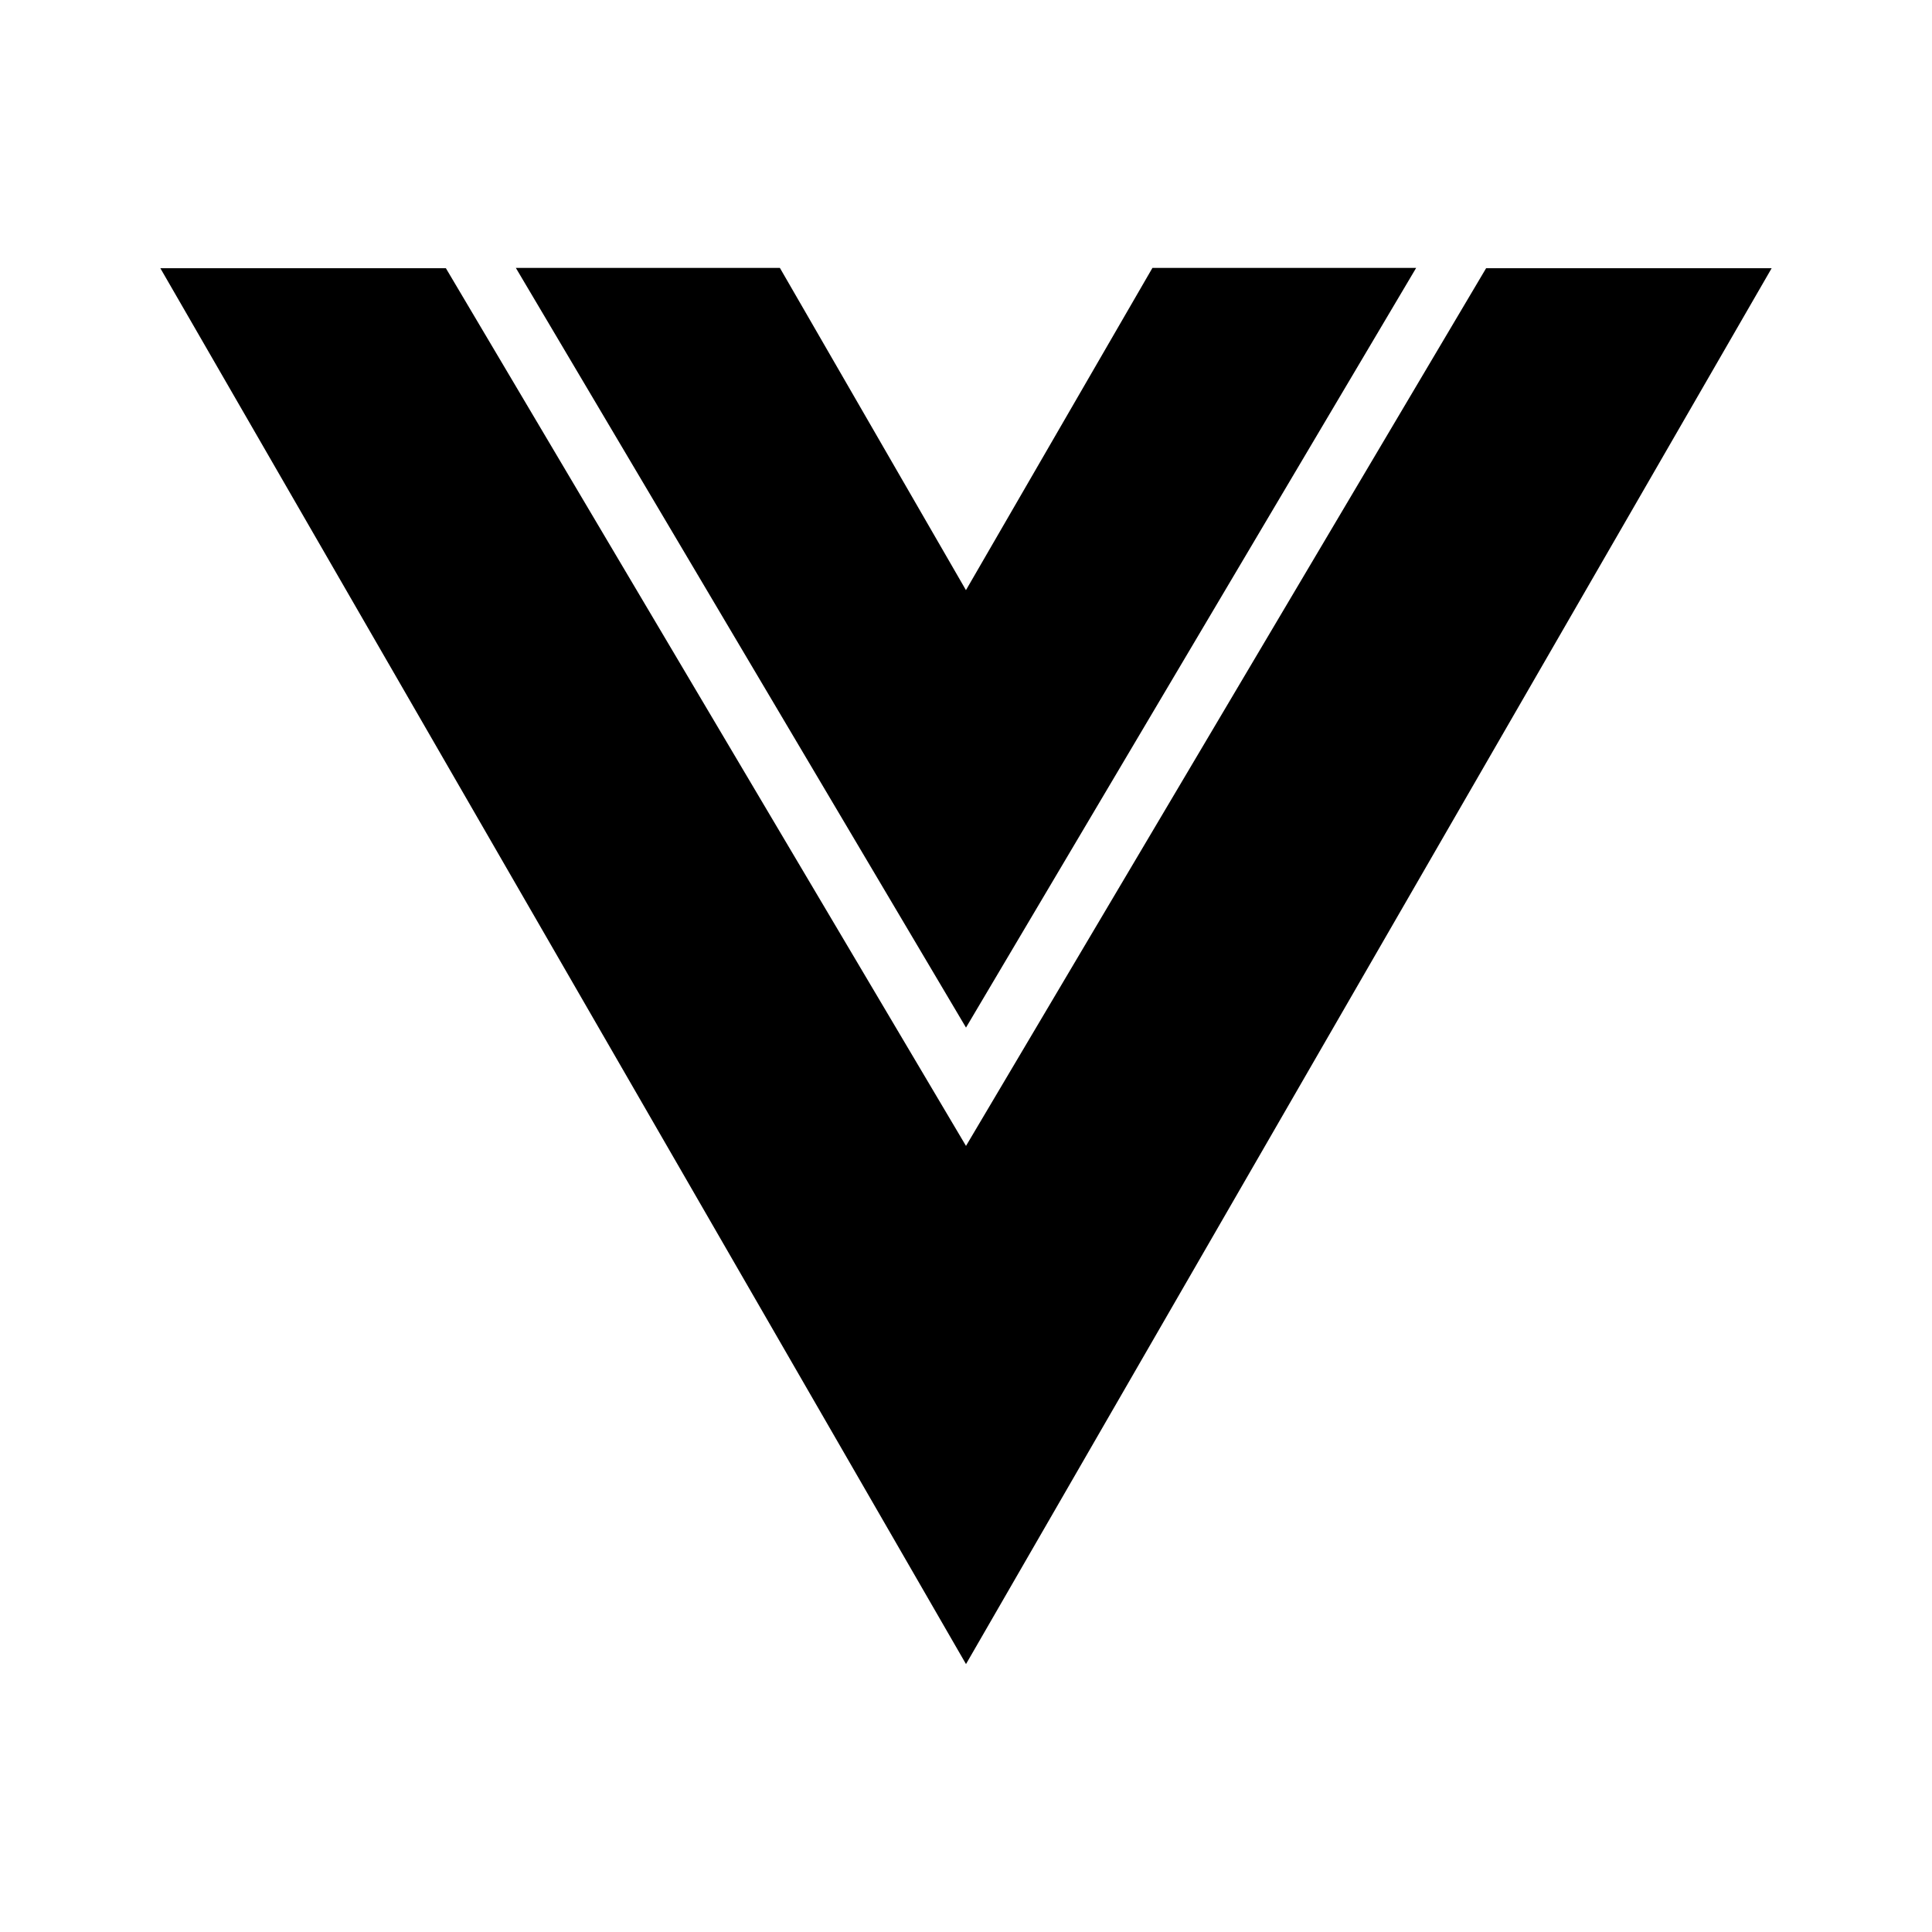
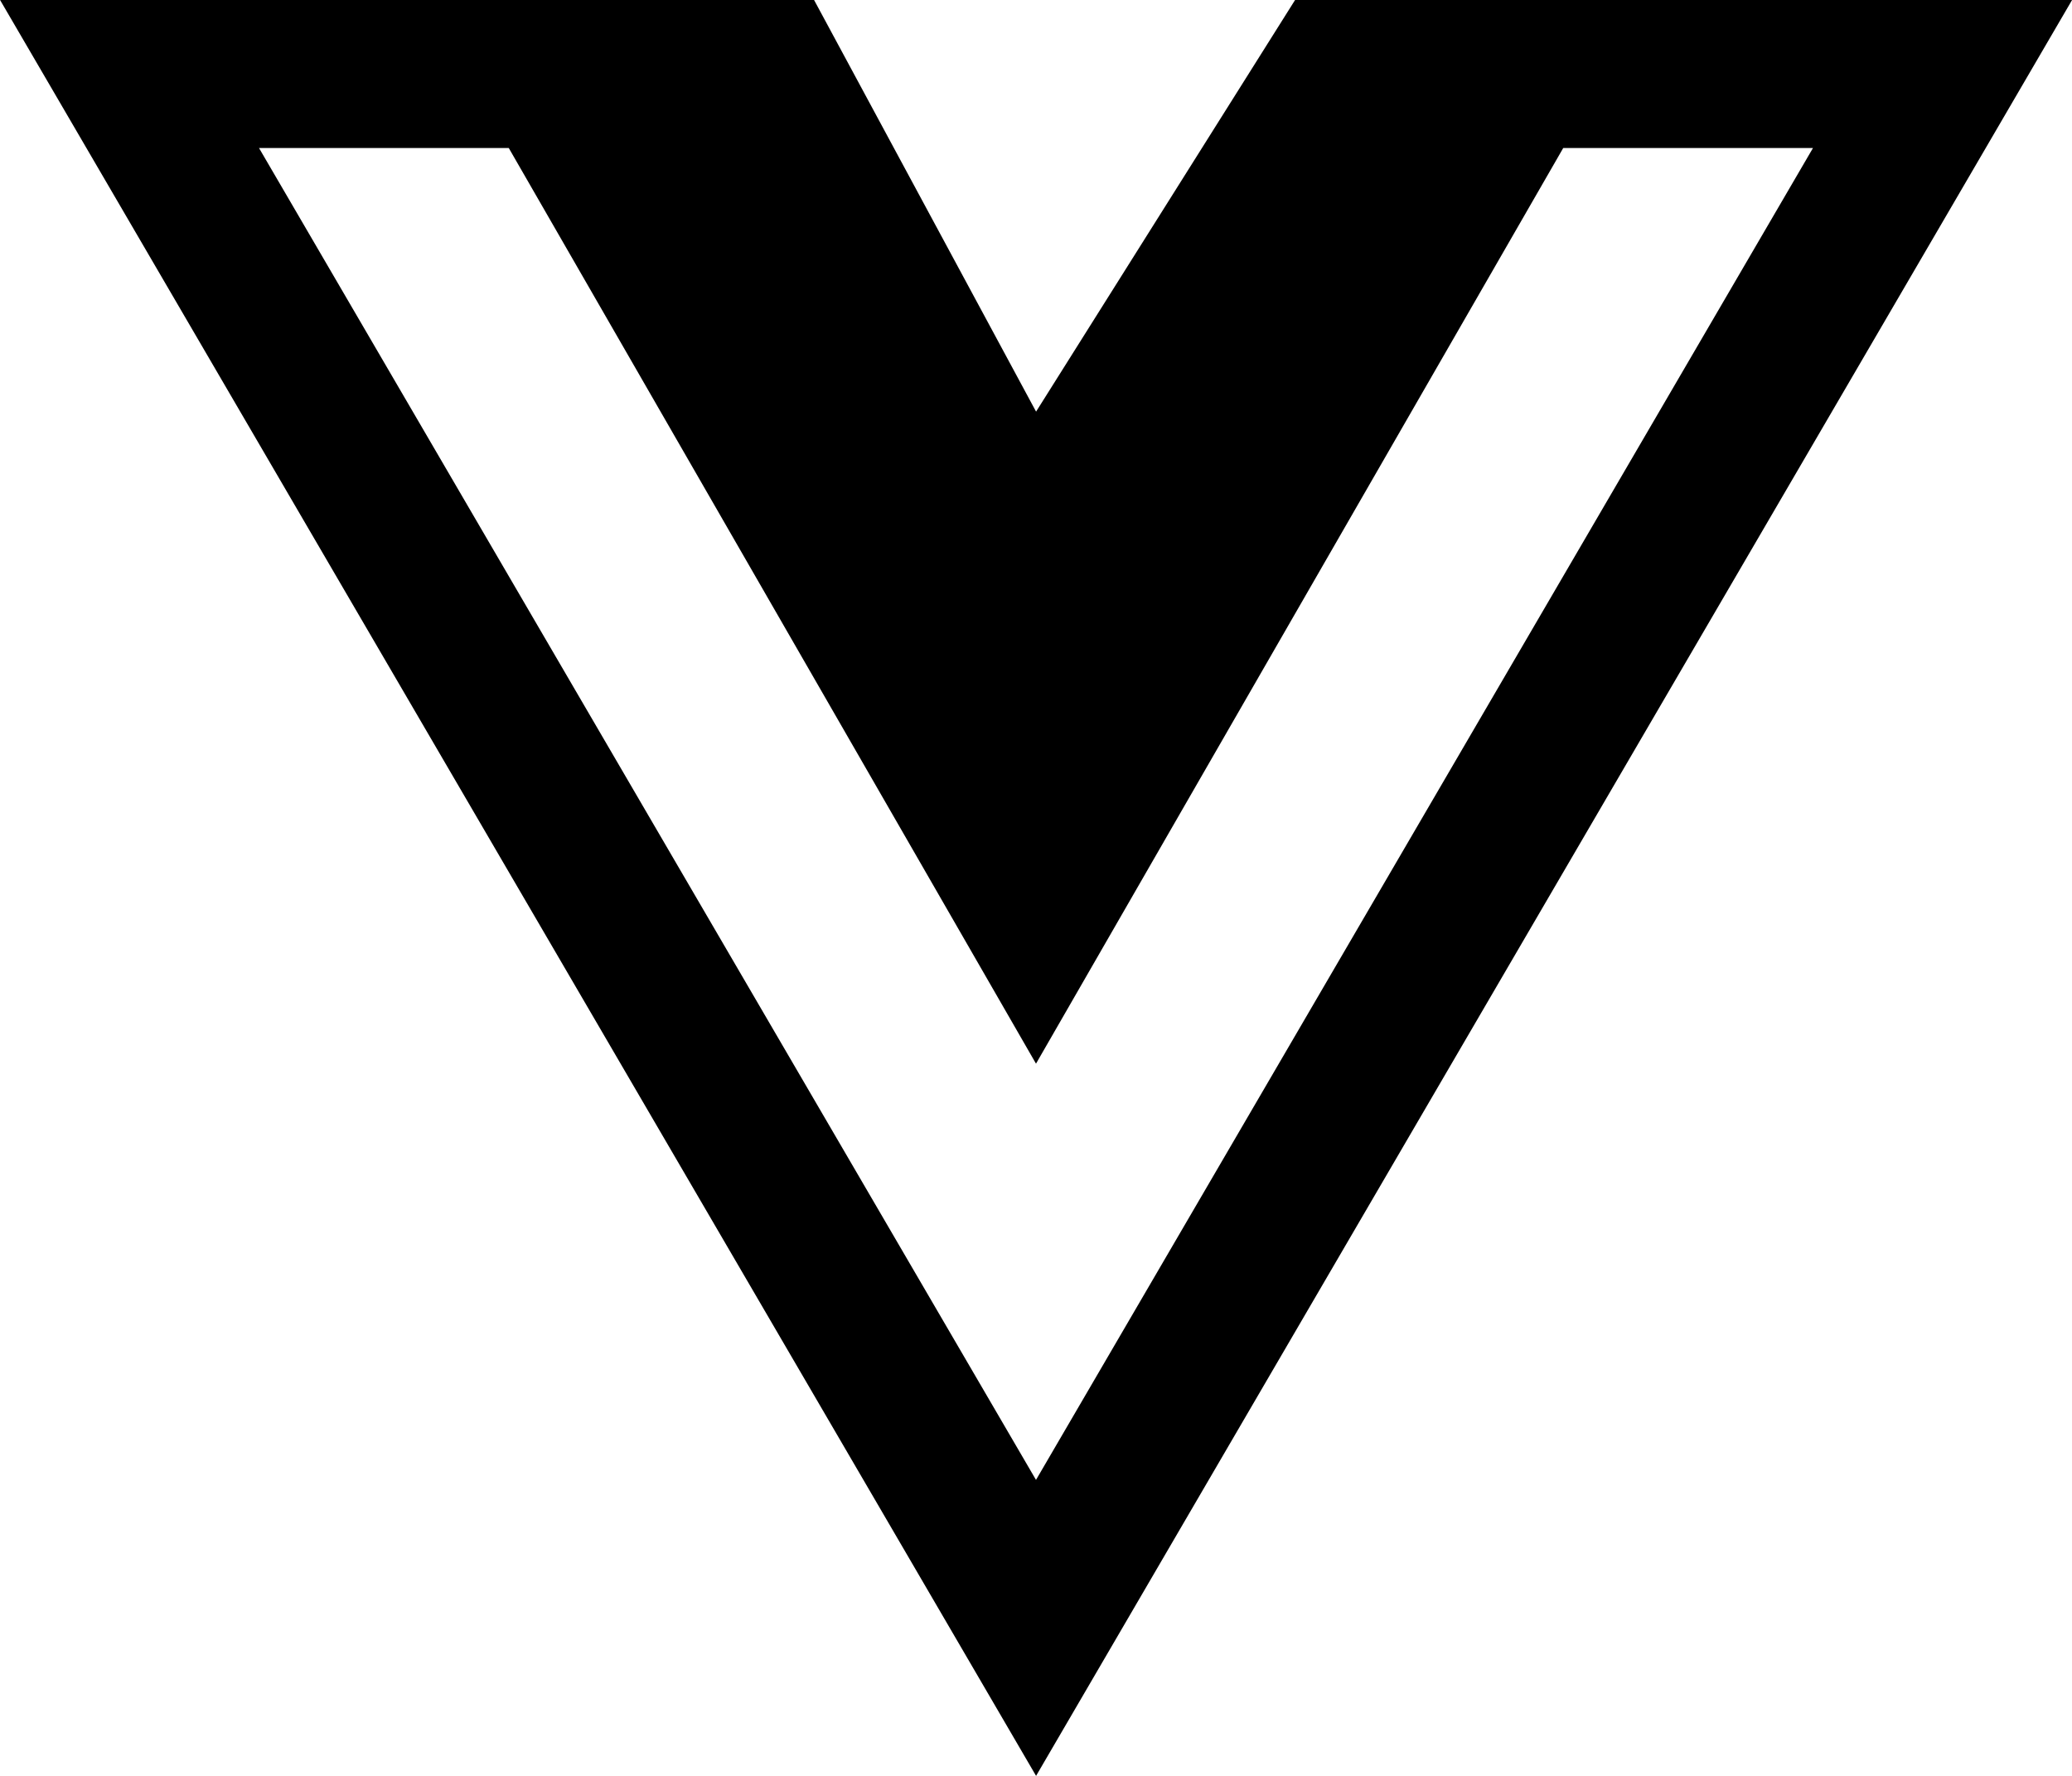
- <svg xmlns="http://www.w3.org/2000/svg" width="24" height="24">
-   <path d="m12 12.765 5.592-9.437h-3.276L12 7.33v.002L9.688 3.328h-3.28z" />
-   <path d="M18.461 3.332 12 14.235 5.539 3.332H1.992L12 20.672l10.008-17.34z" />
+ <svg xmlns="http://www.w3.org/2000/svg" viewBox="0 0 28 24">
+   <path d="m22.313 0h5.688l-14 24-14-24h11l3 5.563 3.5-5.563zm-18.813 2 10.5 18 10.5-18h-3.375l-7.125 12.375-7.125-12.375z" />
</svg>
